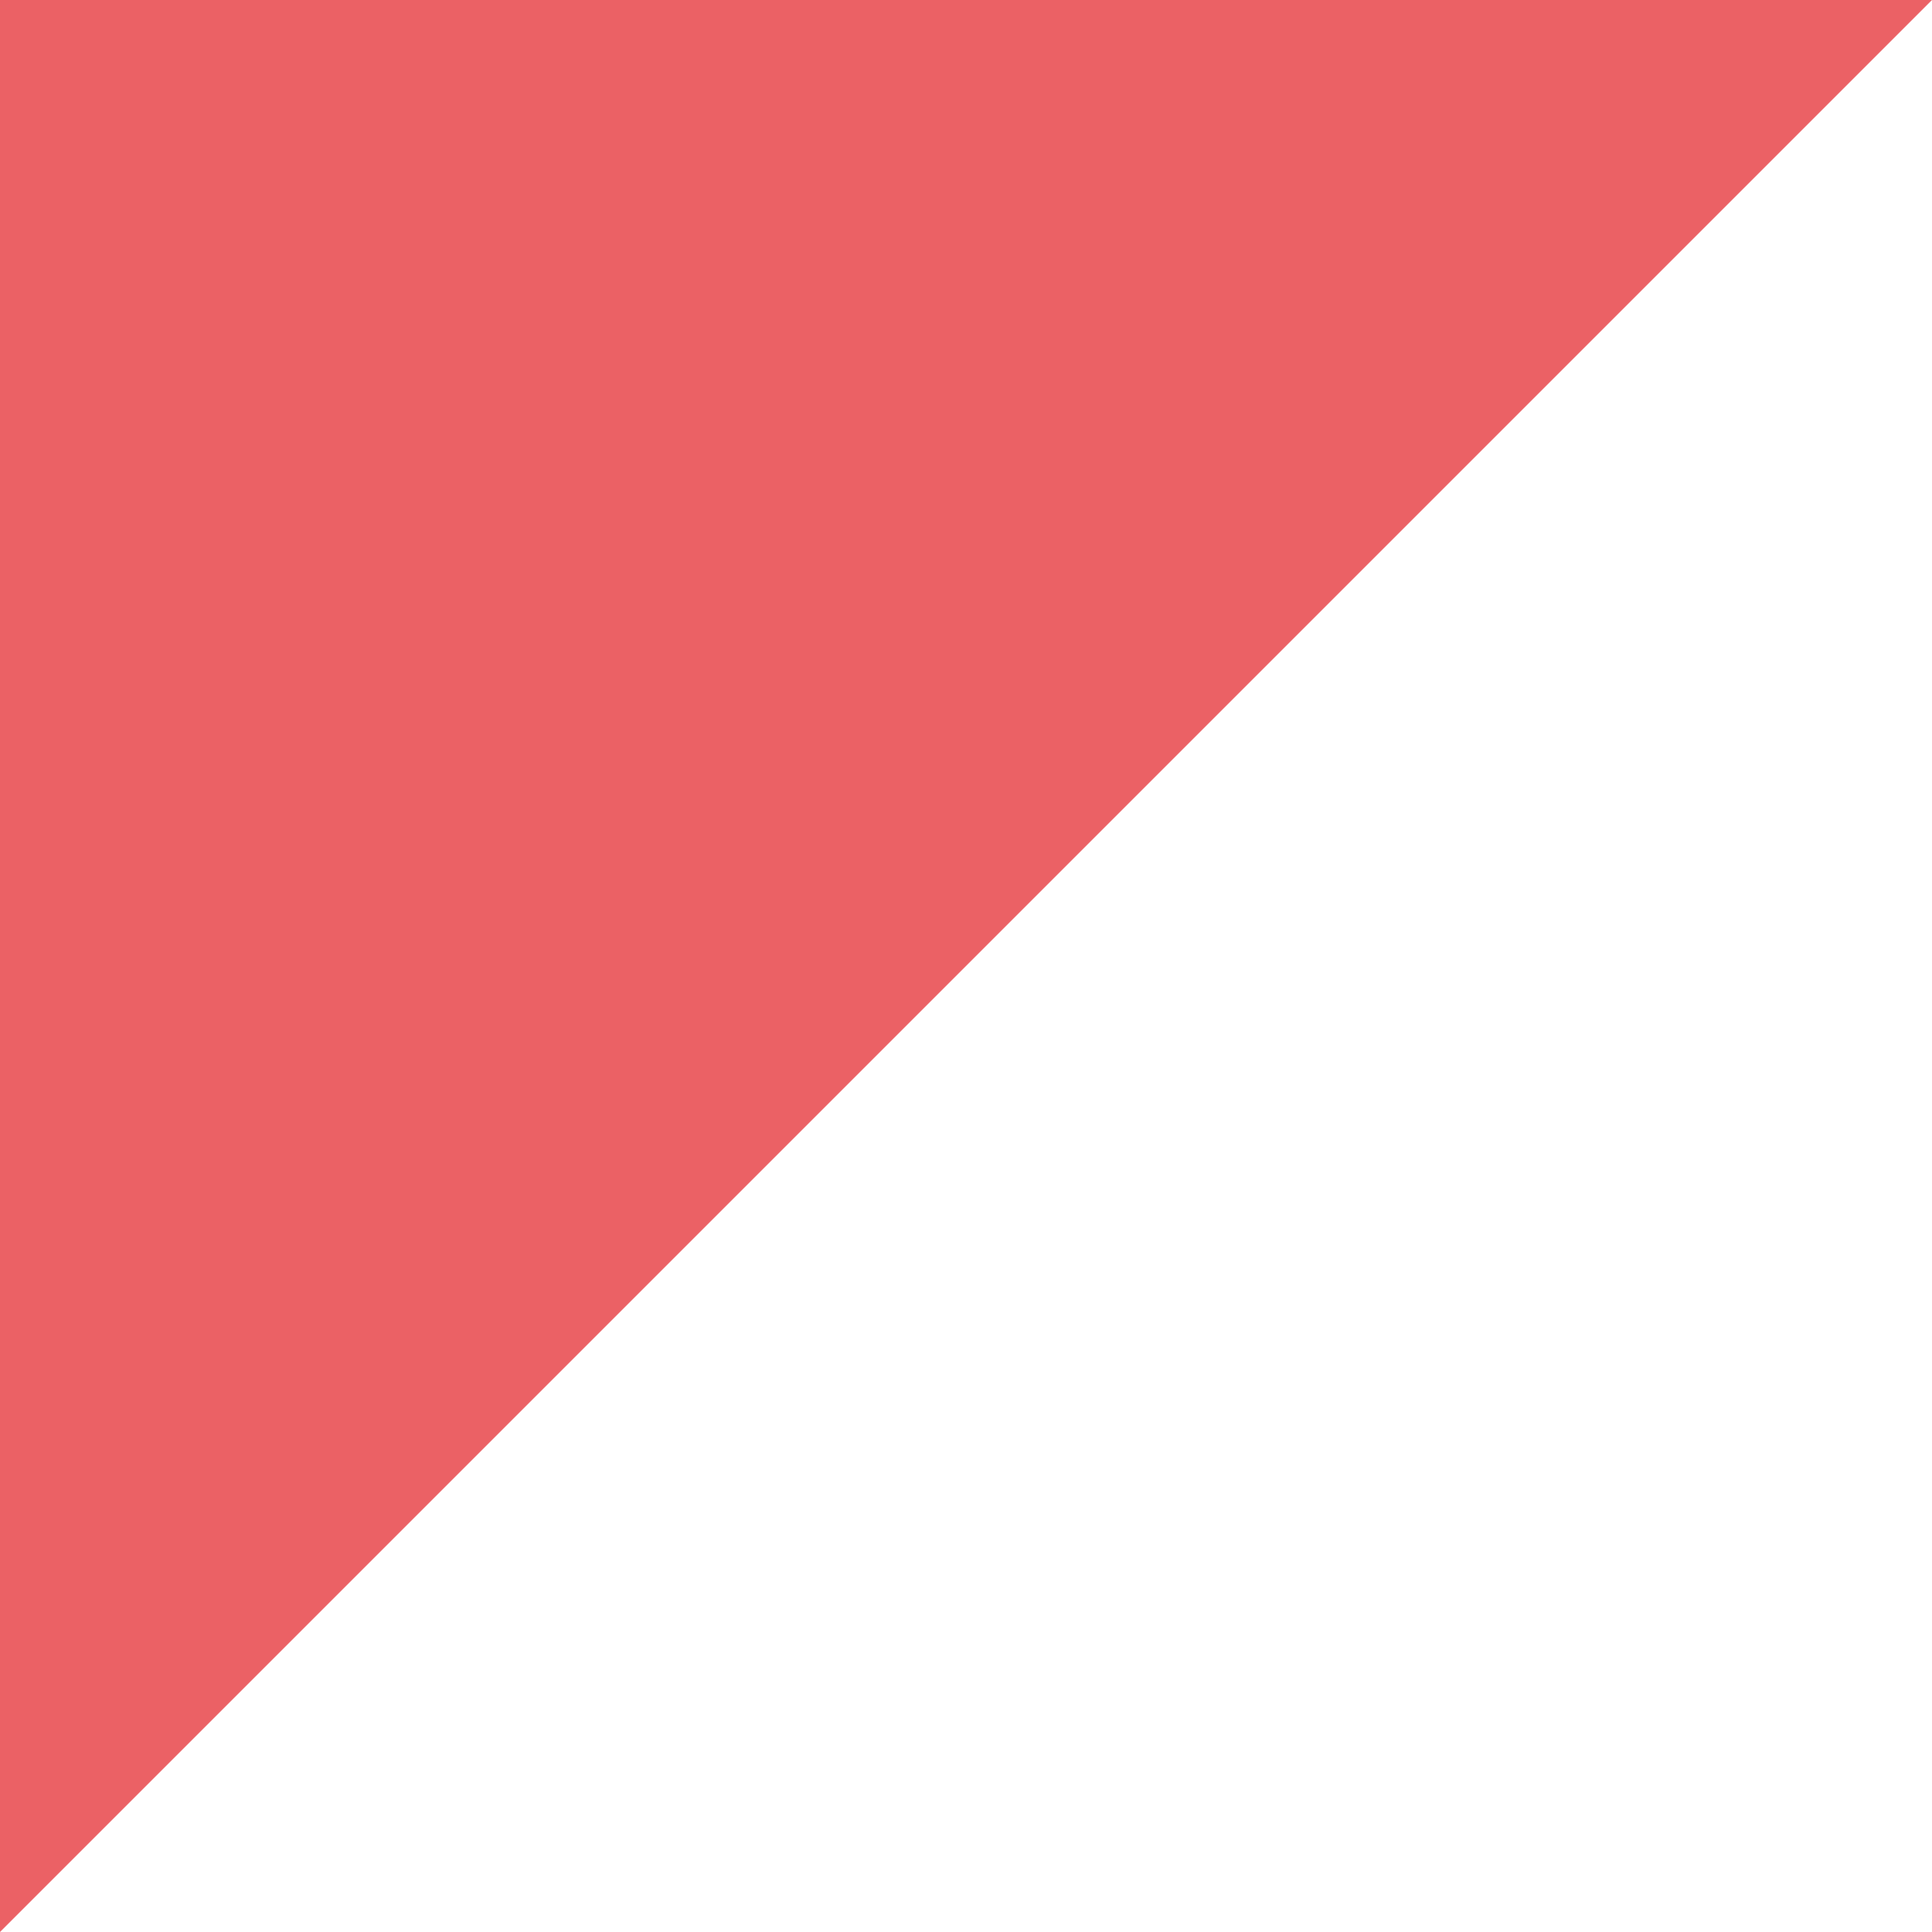
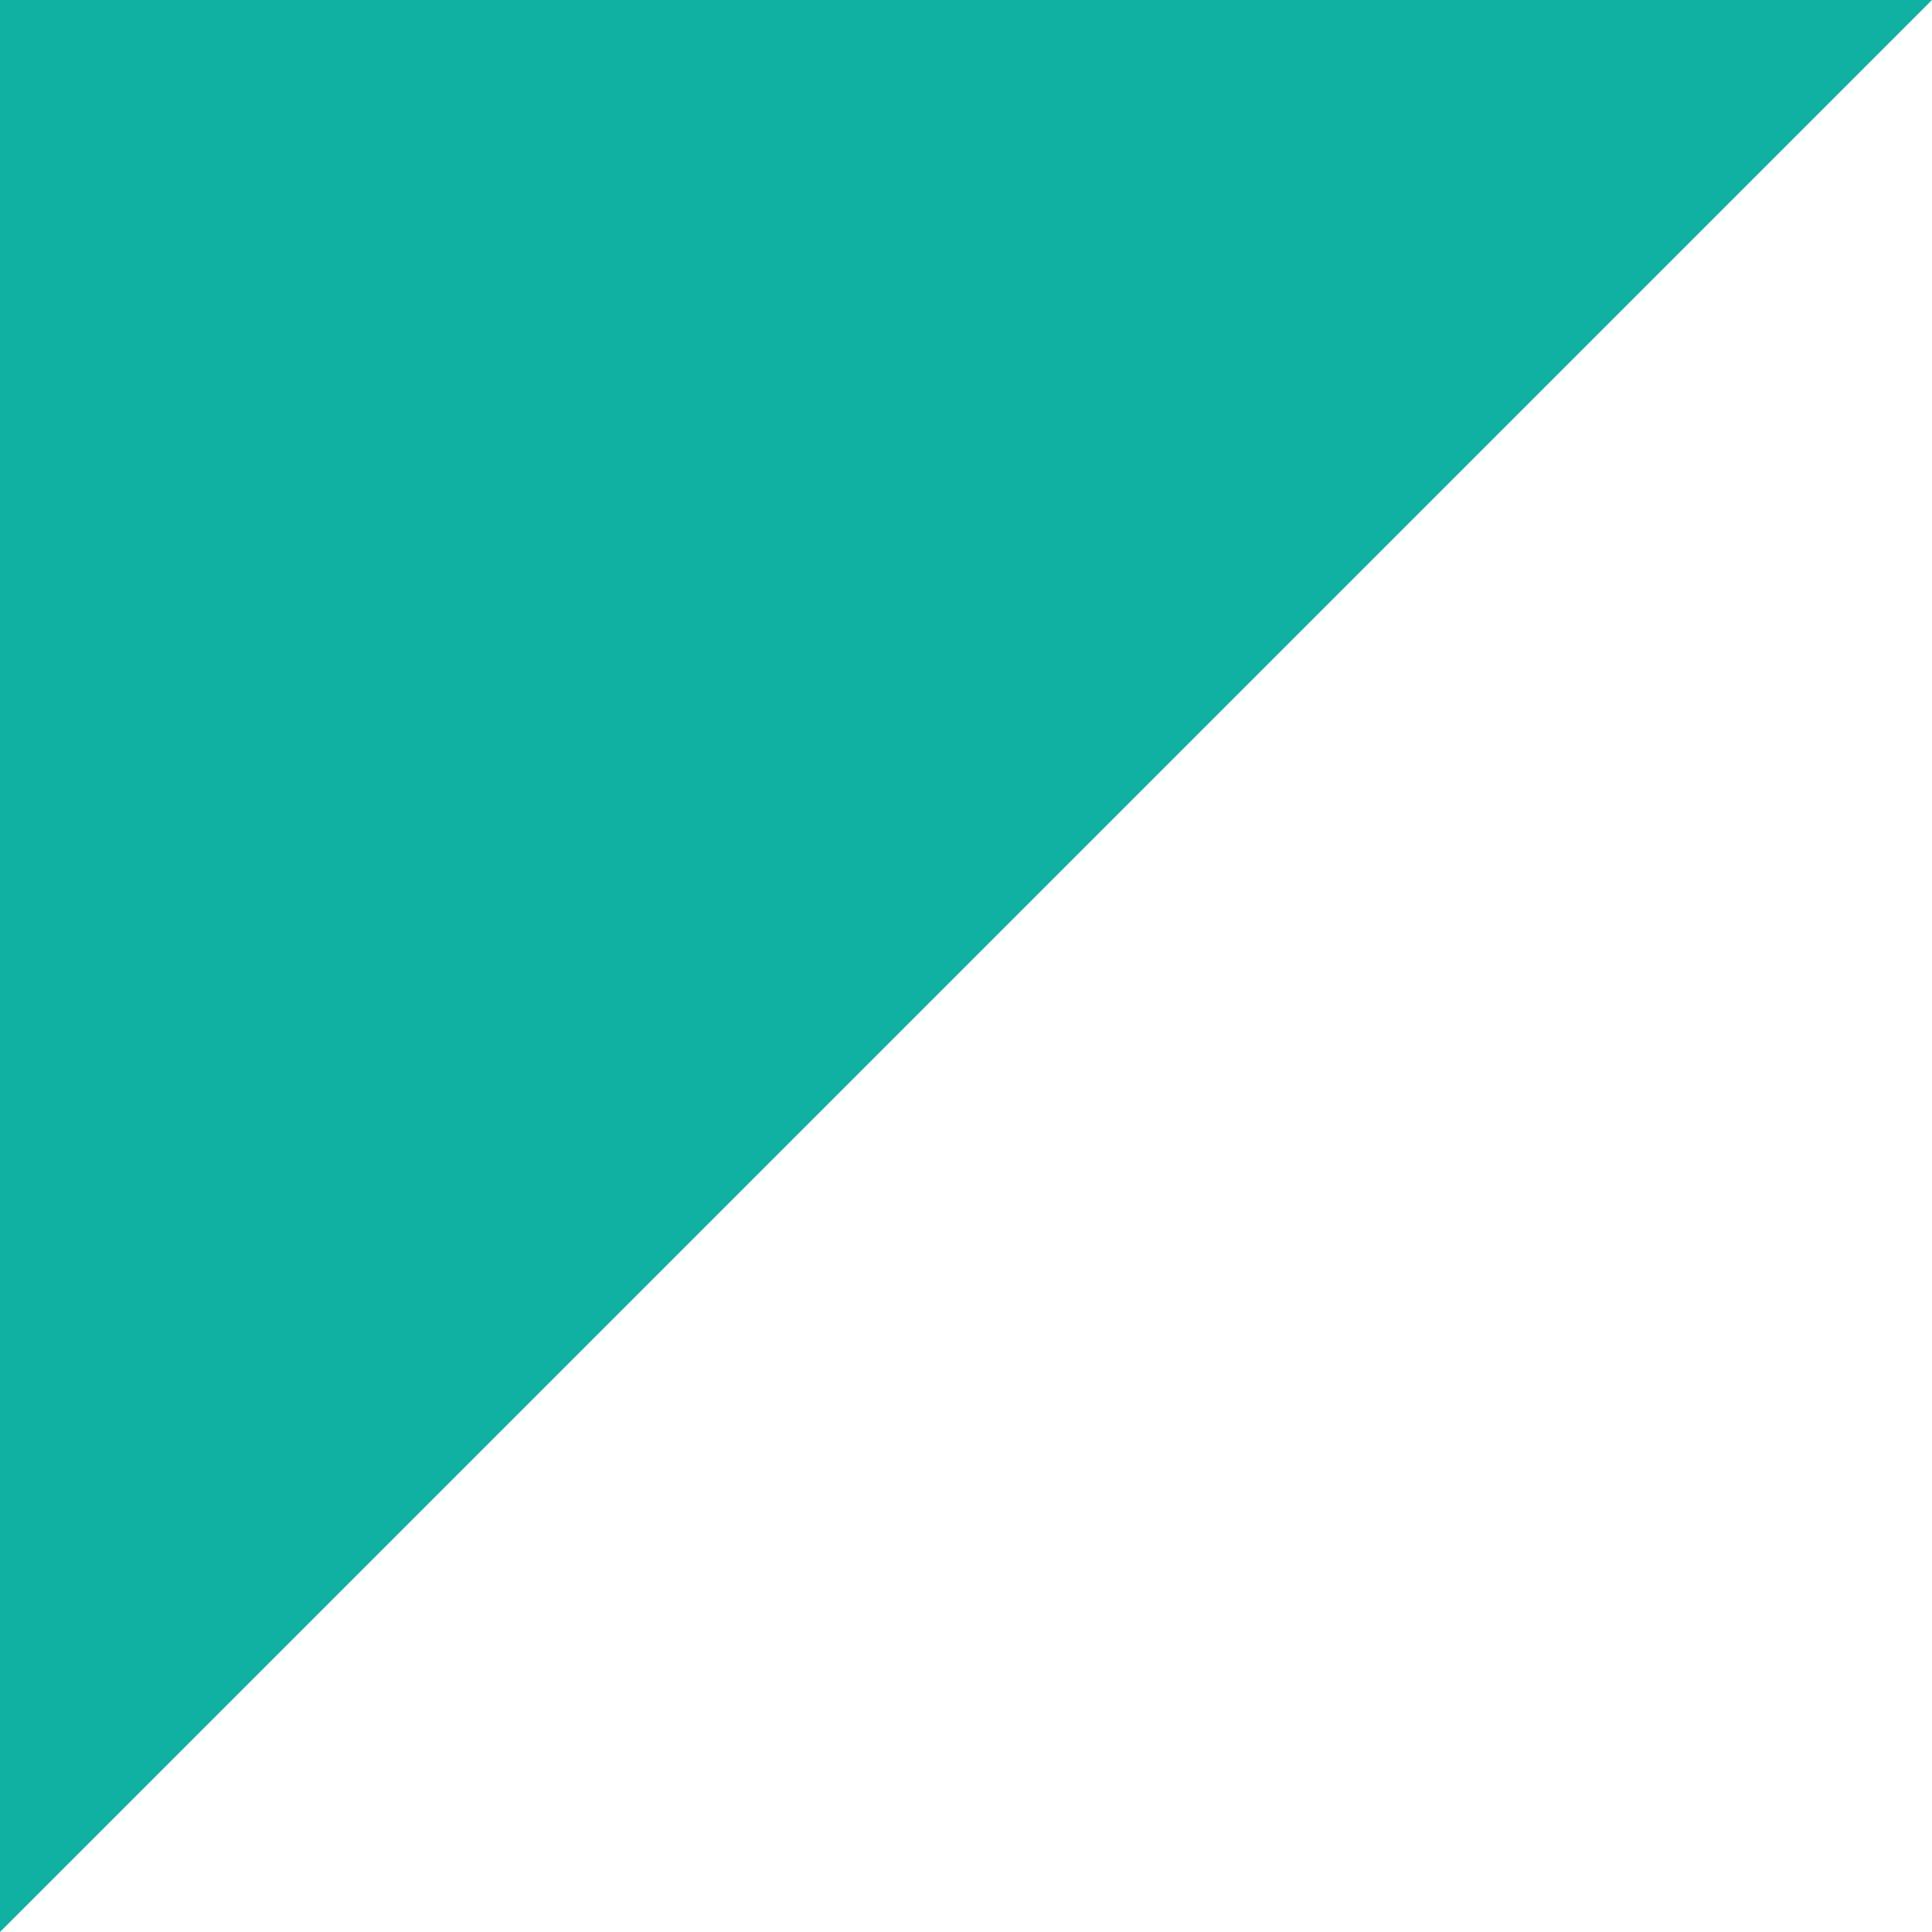
<svg xmlns="http://www.w3.org/2000/svg" width="35" height="35" viewBox="0 0 35 35" fill="none">
-   <path d="M0 0H35L0 35V0Z" fill="#eb6165" />
+   <path d="M0 0H35L0 35V0Z" fill="rgba(16, 176, 162, 1)" />
</svg>
